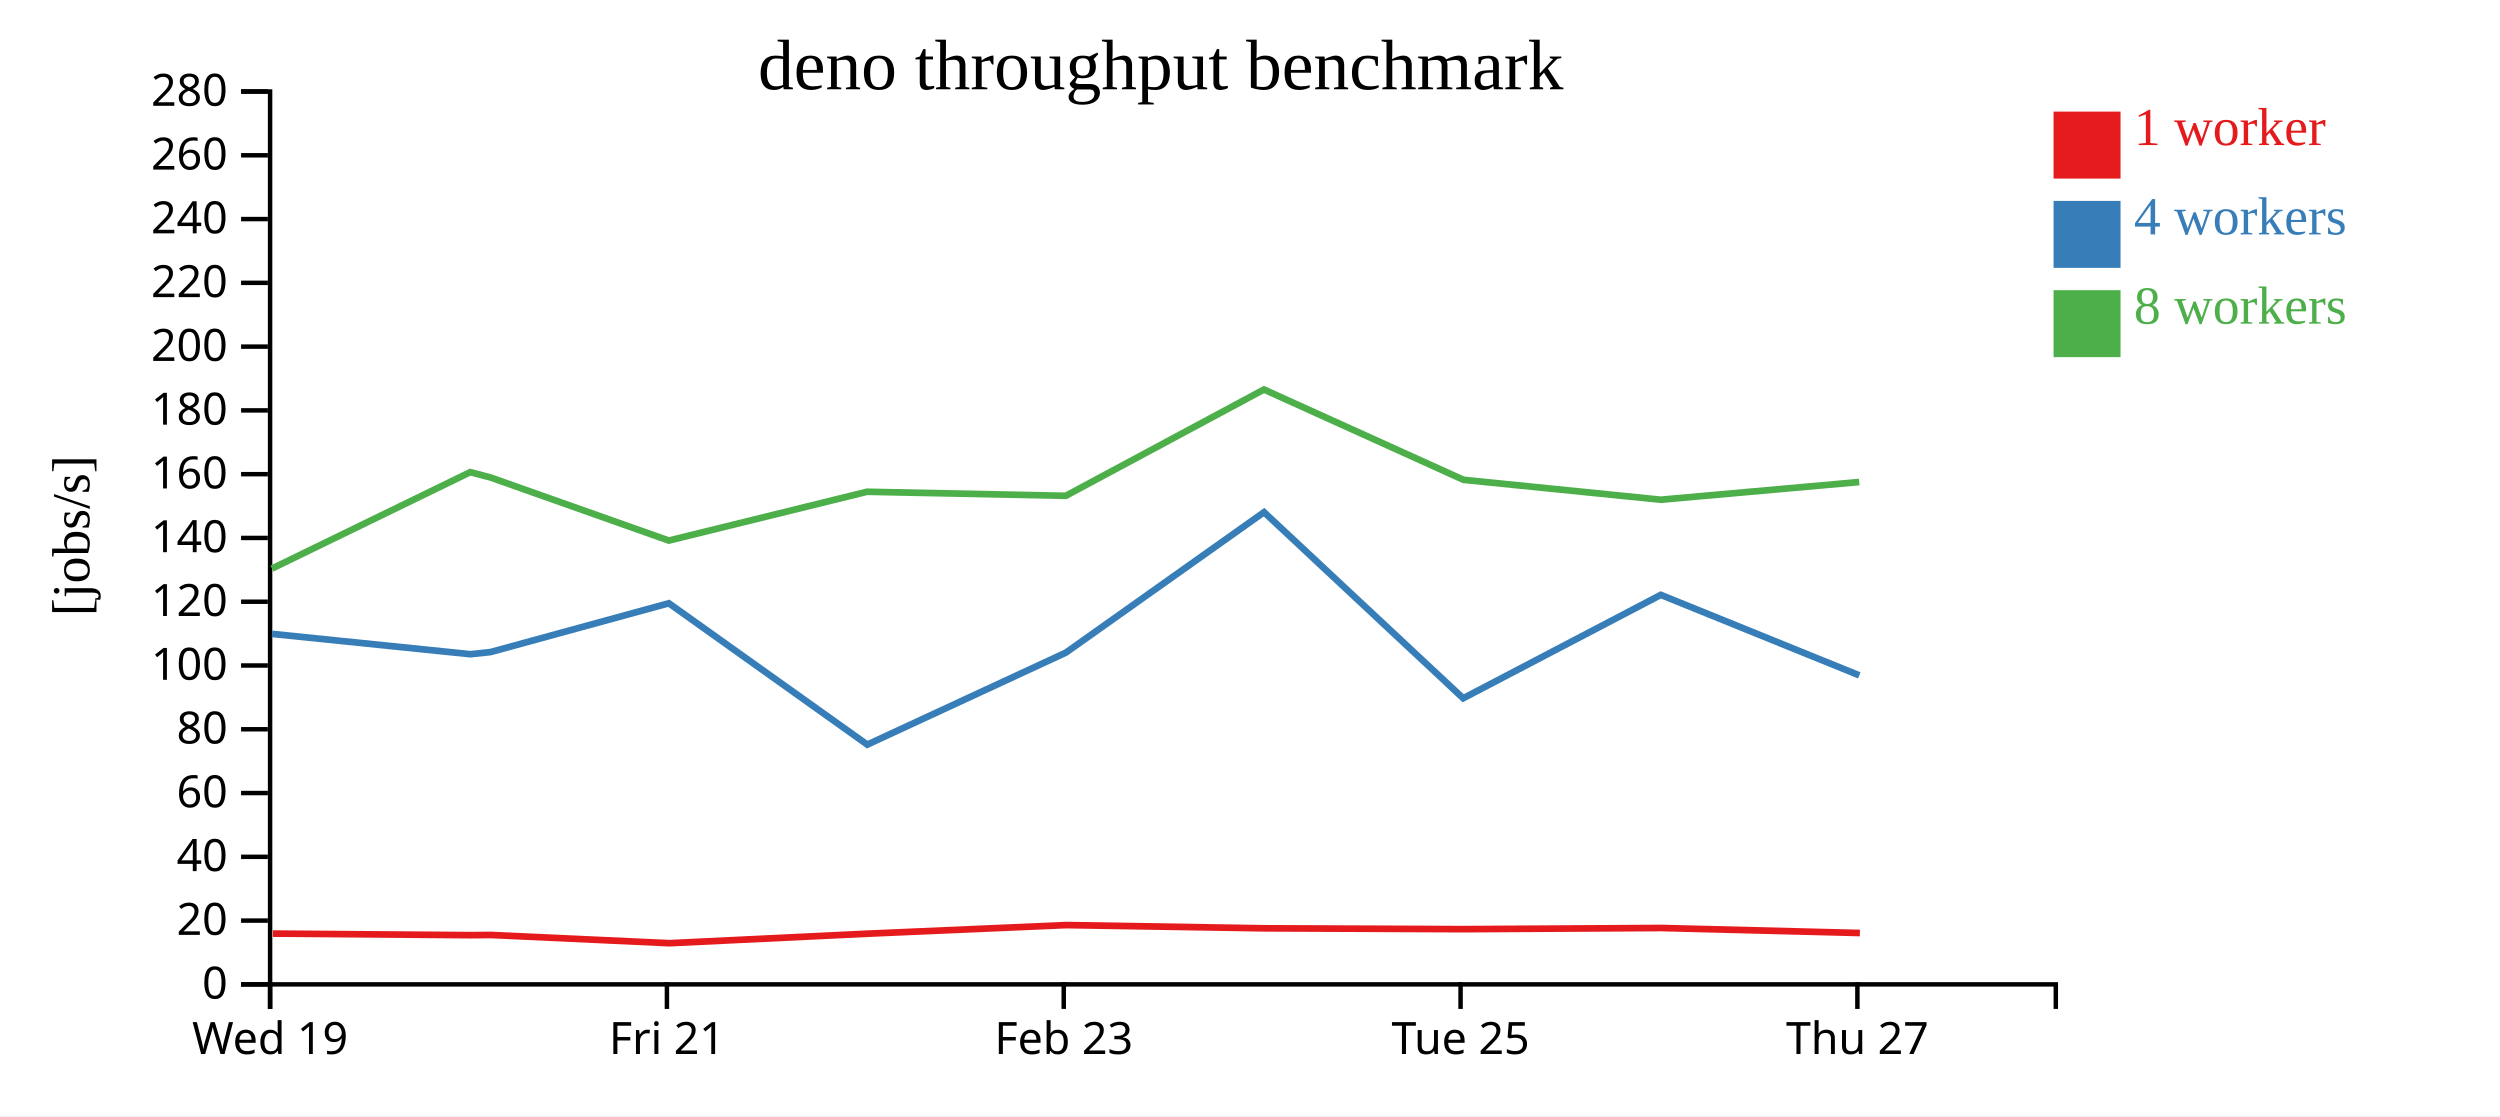
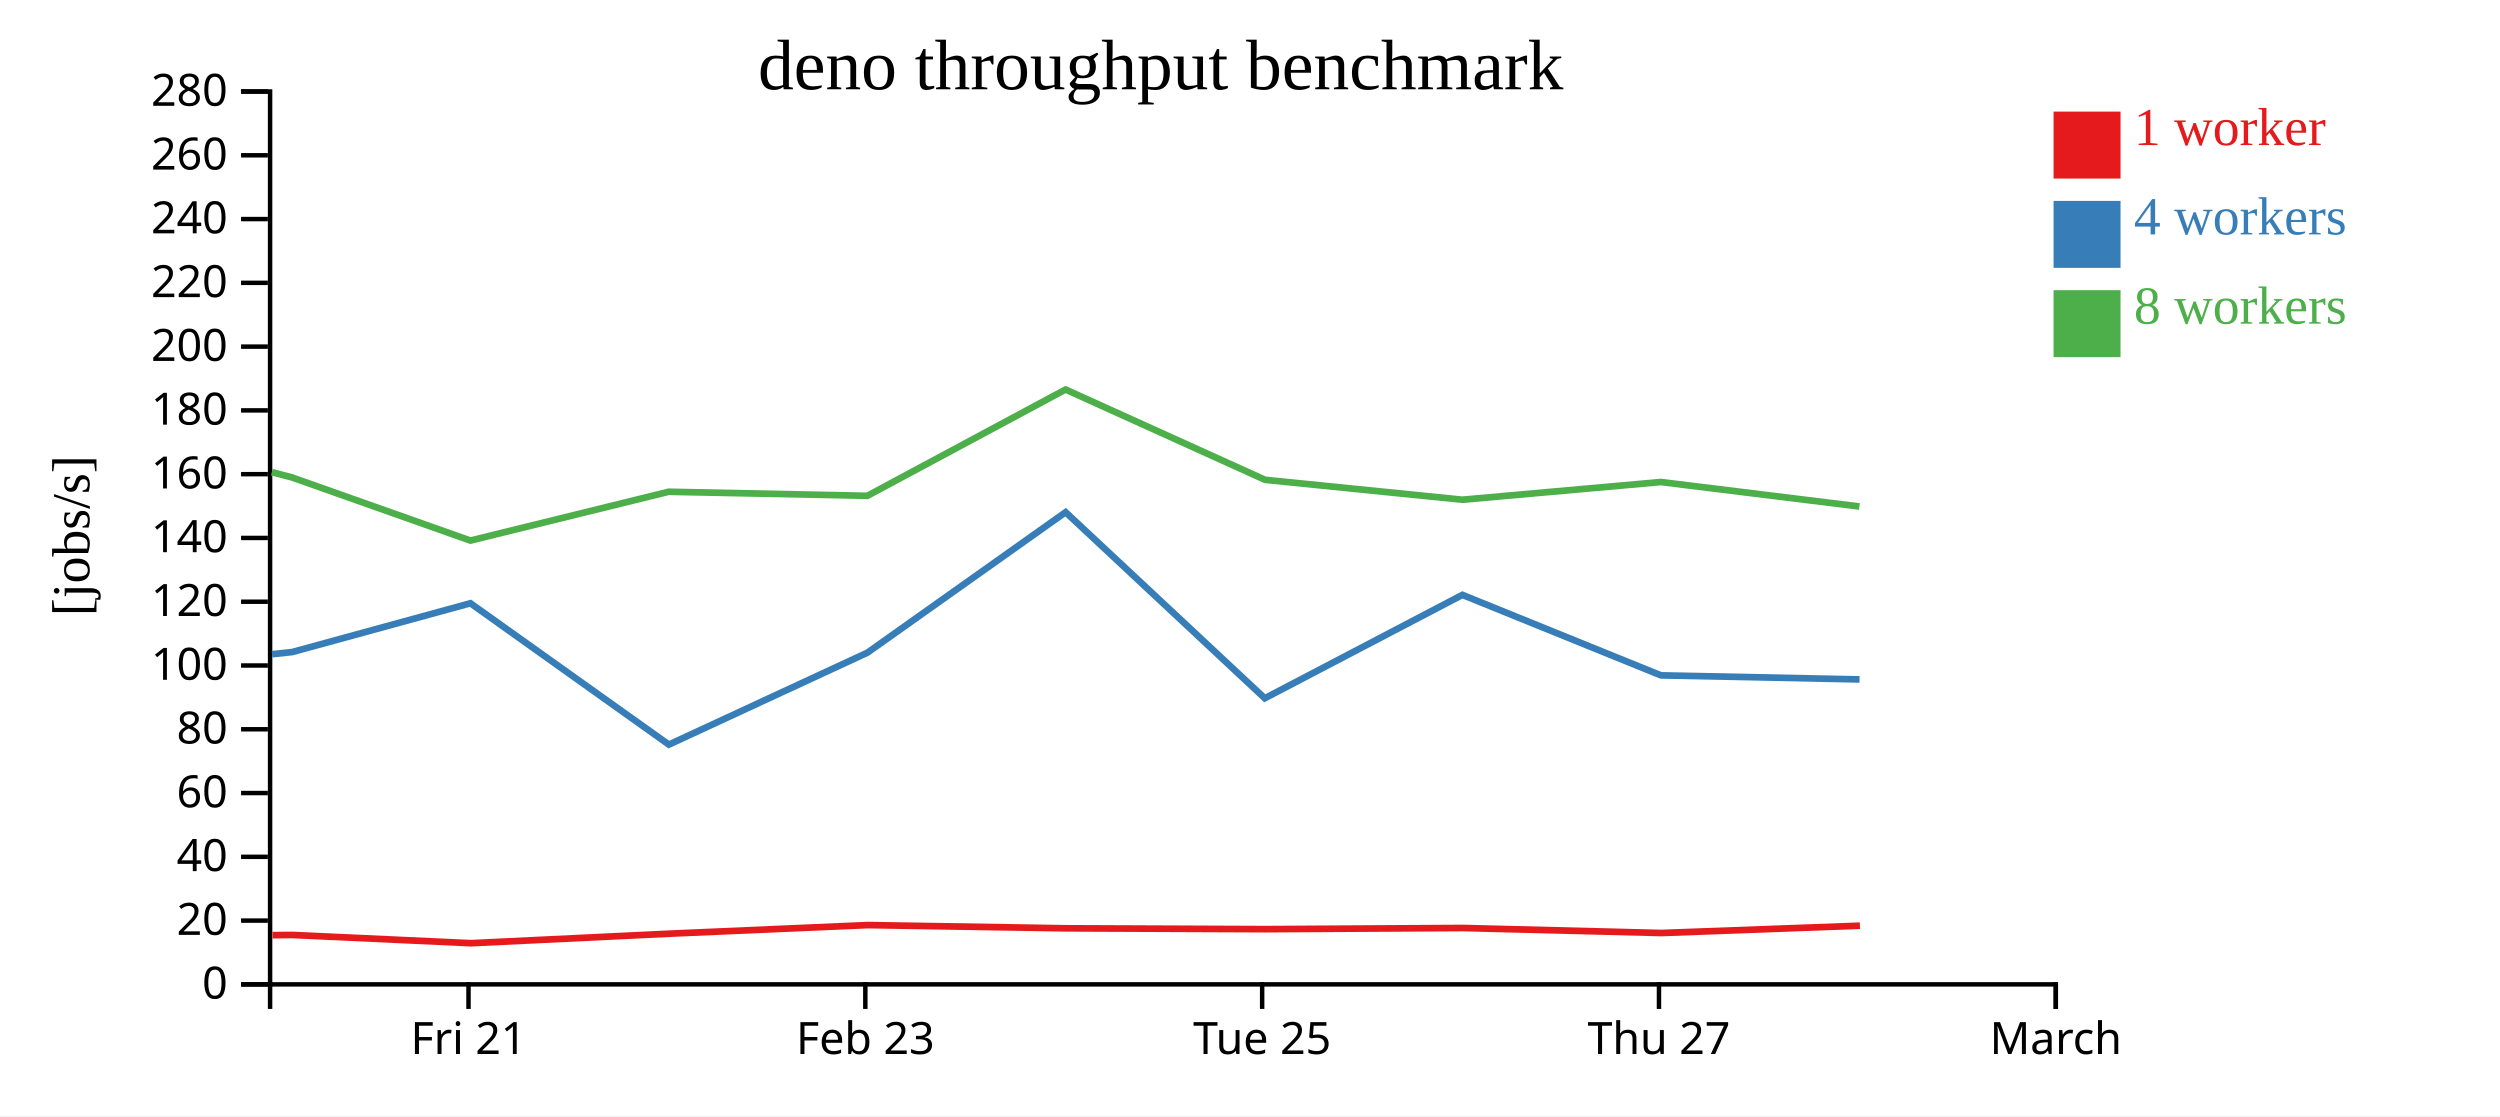
<svg xmlns="http://www.w3.org/2000/svg" width="560" height="250">
  <rect width="100%" height="100%" fill="white" />
  <g transform="translate(60,20)">
    <g transform="translate(0,200)" fill="none" font-size="10" font-family="sans-serif" text-anchor="middle">
      <path class="domain" stroke="currentColor" d="M0.5,6V0.5H400.5V6" />
-       <g class="tick" opacity="1" transform="translate(0.5,0)">
-         <line stroke="currentColor" y2="6" />
-         <text fill="currentColor" y="9" dy="0.71em">Wed 19</text>
-       </g>
-       <g class="tick" opacity="1" transform="translate(89.38889,0)">
+       <g class="tick" opacity="1" transform="translate(44.94444,0)">
        <line stroke="currentColor" y2="6" />
        <text fill="currentColor" y="9" dy="0.71em">Fri 21</text>
      </g>
-       <g class="tick" opacity="1" transform="translate(178.2778,0)">
+       <g class="tick" opacity="1" transform="translate(133.8333,0)">
        <line stroke="currentColor" y2="6" />
        <text fill="currentColor" y="9" dy="0.71em">Feb 23</text>
      </g>
-       <g class="tick" opacity="1" transform="translate(267.1667,0)">
+       <g class="tick" opacity="1" transform="translate(222.7222,0)">
        <line stroke="currentColor" y2="6" />
        <text fill="currentColor" y="9" dy="0.71em">Tue 25</text>
      </g>
-       <g class="tick" opacity="1" transform="translate(356.0556,0)">
+       <g class="tick" opacity="1" transform="translate(311.6111,0)">
        <line stroke="currentColor" y2="6" />
        <text fill="currentColor" y="9" dy="0.71em">Thu 27</text>
+       </g>
+       <g class="tick" opacity="1" transform="translate(400.5,0)">
+         <line stroke="currentColor" y2="6" />
+         <text fill="currentColor" y="9" dy="0.71em">March</text>
      </g>
    </g>
    <g fill="none" font-size="10" font-family="sans-serif" text-anchor="end">
      <path class="domain" stroke="currentColor" d="M-6,200.5H0.5V0.5H-6" />
      <g class="tick" opacity="1" transform="translate(0,200.5)">
        <line stroke="currentColor" x2="-6" />
        <text fill="currentColor" x="-9" dy="0.32em">0</text>
      </g>
      <g class="tick" opacity="1" transform="translate(0,186.2143)">
        <line stroke="currentColor" x2="-6" />
        <text fill="currentColor" x="-9" dy="0.32em">20</text>
      </g>
      <g class="tick" opacity="1" transform="translate(0,171.9286)">
        <line stroke="currentColor" x2="-6" />
        <text fill="currentColor" x="-9" dy="0.32em">40</text>
      </g>
      <g class="tick" opacity="1" transform="translate(0,157.6429)">
        <line stroke="currentColor" x2="-6" />
        <text fill="currentColor" x="-9" dy="0.32em">60</text>
      </g>
      <g class="tick" opacity="1" transform="translate(0,143.3571)">
        <line stroke="currentColor" x2="-6" />
        <text fill="currentColor" x="-9" dy="0.32em">80</text>
      </g>
      <g class="tick" opacity="1" transform="translate(0,129.0714)">
        <line stroke="currentColor" x2="-6" />
        <text fill="currentColor" x="-9" dy="0.32em">100</text>
      </g>
      <g class="tick" opacity="1" transform="translate(0,114.7857)">
        <line stroke="currentColor" x2="-6" />
        <text fill="currentColor" x="-9" dy="0.32em">120</text>
      </g>
      <g class="tick" opacity="1" transform="translate(0,100.5)">
        <line stroke="currentColor" x2="-6" />
        <text fill="currentColor" x="-9" dy="0.32em">140</text>
      </g>
      <g class="tick" opacity="1" transform="translate(0,86.21429)">
        <line stroke="currentColor" x2="-6" />
        <text fill="currentColor" x="-9" dy="0.32em">160</text>
      </g>
      <g class="tick" opacity="1" transform="translate(0,71.92857)">
        <line stroke="currentColor" x2="-6" />
        <text fill="currentColor" x="-9" dy="0.32em">180</text>
      </g>
      <g class="tick" opacity="1" transform="translate(0,57.64286)">
        <line stroke="currentColor" x2="-6" />
        <text fill="currentColor" x="-9" dy="0.32em">200</text>
      </g>
      <g class="tick" opacity="1" transform="translate(0,43.35714)">
        <line stroke="currentColor" x2="-6" />
        <text fill="currentColor" x="-9" dy="0.32em">220</text>
      </g>
      <g class="tick" opacity="1" transform="translate(0,29.07143)">
        <line stroke="currentColor" x2="-6" />
        <text fill="currentColor" x="-9" dy="0.32em">240</text>
      </g>
      <g class="tick" opacity="1" transform="translate(0,14.78571)">
        <line stroke="currentColor" x2="-6" />
        <text fill="currentColor" x="-9" dy="0.32em">260</text>
      </g>
      <g class="tick" opacity="1" transform="translate(0,0.5)">
        <line stroke="currentColor" x2="-6" />
        <text fill="currentColor" x="-9" dy="0.32em">280</text>
      </g>
    </g>
    <text text-anchor="middle" style="font-size: 12px" transform="rotate(-90)" y="-40" x="-100">[jobs/s]</text>
    <text text-anchor="middle" style="font-size: 16px" y="0" x="200">deno throughput benchmark</text>
-     <path class="line" fill="none" stroke="#e41a1c" stroke-width="1.5" d="M1.125,189.127L45.485,189.477L49.971,189.432L89.937,191.277L134.362,189.145L178.844,187.218L223.249,187.94L267.883,188.131L312.124,187.87L356.615,188.993" />
-     <path class="line" fill="none" stroke="#377eb8" stroke-width="1.5" d="M0.93,121.993L45.378,126.544L49.884,126.062L89.819,115.128L134.27,146.793L178.755,126.19L223.141,94.731L267.753,136.414L312.021,113.252L356.483,131.279" />
-     <path class="line" fill="none" stroke="#4daf4a" stroke-width="1.5" d="M0.912,107.364L45.329,85.763L49.849,86.944L89.806,101.087L134.222,90.155L178.739,91.06L223.127,67.25L267.818,87.479L312.013,91.939L356.474,87.973" />
+     <path class="line" fill="none" stroke="#e41a1c" stroke-width="1.5" d="M1.04,189.477L5.526,189.432L45.492,191.277L89.918,189.145L134.399,187.218L178.805,187.94L223.438,188.131L267.679,187.87L312.17,188.993L356.624,187.358" />
+     <path class="line" fill="none" stroke="#377eb8" stroke-width="1.5" d="M0.933,126.544L5.44,126.062L45.374,115.128L89.826,146.793L134.311,126.19L178.696,94.731L223.309,136.414L267.576,113.252L312.039,131.279L356.543,132.188" />
+     <path class="line" fill="none" stroke="#4daf4a" stroke-width="1.5" d="M0.884,85.763L5.405,86.944L45.362,101.087L89.777,90.155L134.294,91.06L178.683,67.25L223.374,87.479L267.568,91.939L312.03,87.973L356.51,93.454" />
    <rect class="dot" x="400" y="5" width="15" height="15" style="fill: #e41a1c;" />
    <rect class="dot" x="400" y="25" width="15" height="15" style="fill: #377eb8;" />
    <rect class="dot" x="400" y="45" width="15" height="15" style="fill: #4daf4a;" />
    <text class="label" x="418" y="12.5" style="fill: #e41a1c; alignment-baseline: middle;" text-anchor="left">1 worker</text>
    <text class="label" x="418" y="32.5" style="fill: #377eb8; alignment-baseline: middle;" text-anchor="left">4 workers</text>
    <text class="label" x="418" y="52.5" style="fill: #4daf4a; alignment-baseline: middle;" text-anchor="left">8 workers</text>
  </g>
</svg>
